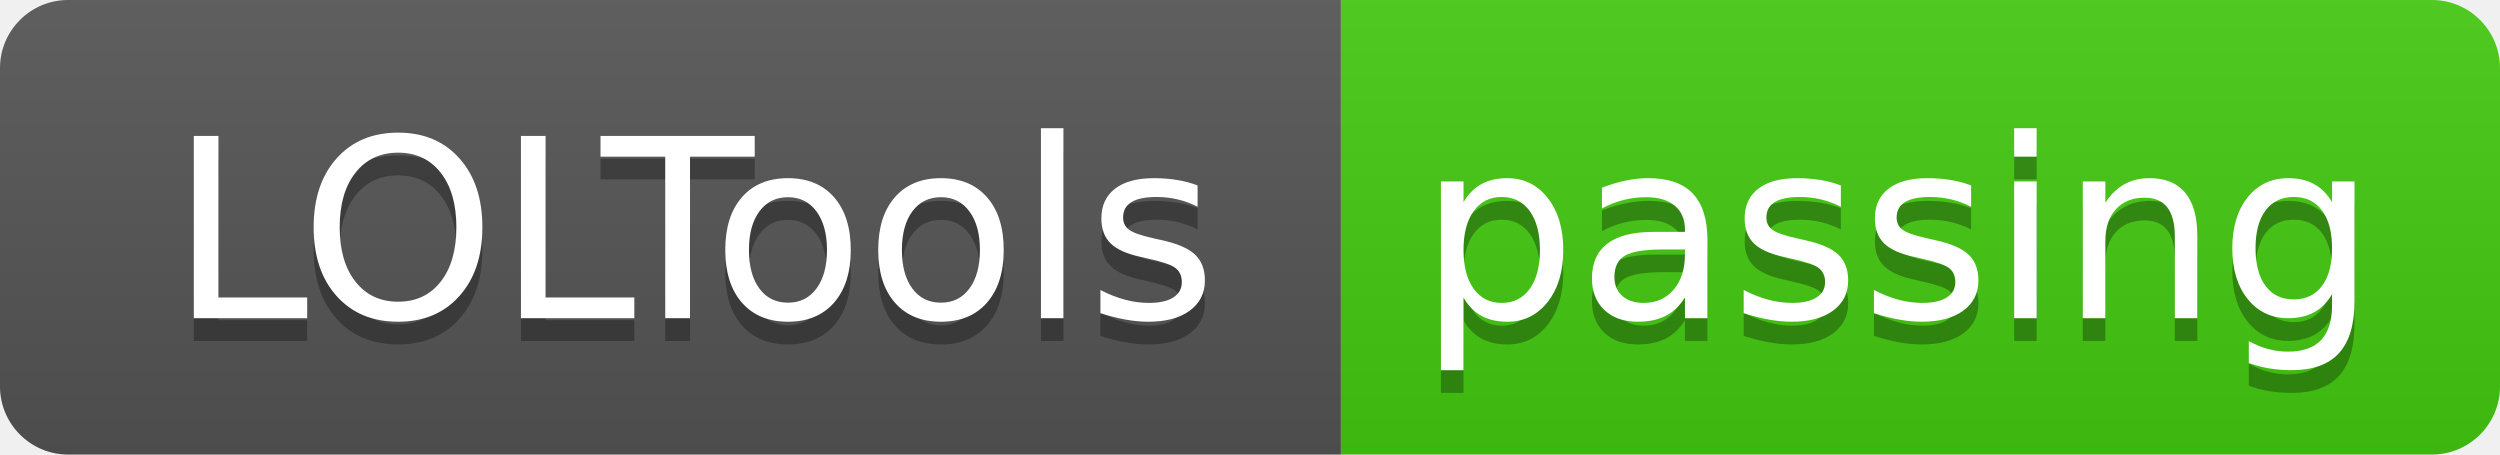
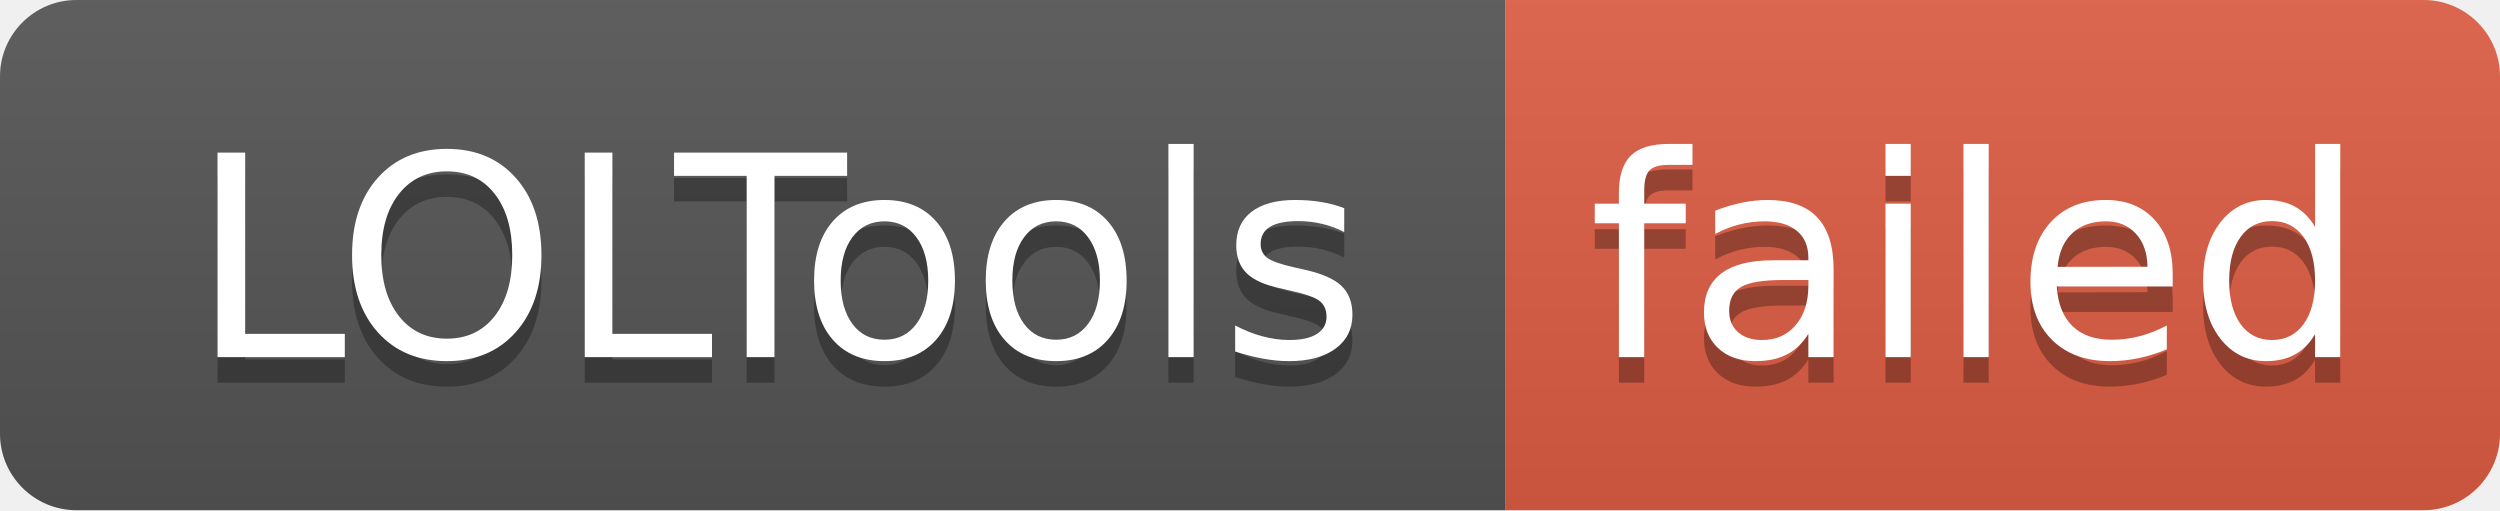
- <svg xmlns="http://www.w3.org/2000/svg" width="110" height="20" role="img" aria-label="LOLTools: passing">
+ <svg xmlns="http://www.w3.org/2000/svg" width="98" height="20" role="img" aria-label="LOLTools: failed">
  <linearGradient id="s" x2="0" y2="100%">
    <stop offset="0" stop-color="#bbb" stop-opacity=".1" />
    <stop offset="1" stop-opacity=".1" />
  </linearGradient>
  <clipPath id="r">
-     <rect width="110" height="20" rx="3" fill="#fff" />
+     <rect width="98" height="20" rx="3" fill="#fff" />
  </clipPath>
  <g clip-path="url(#r)">
    <rect width="59" height="20" fill="#555" />
-     <rect x="59" width="51" height="20" fill="#4c1" />
-     <rect width="110" height="20" fill="url(#s)" />
+     <rect x="59" width="39" height="20" fill="#e05d44" />
+     <rect width="98" height="20" fill="url(#s)" />
  </g>
  <g fill="#fff" text-anchor="middle" font-family="Verdana,Geneva,DejaVu Sans,sans-serif" text-rendering="geometricPrecision" font-size="110">
    <text aria-hidden="true" x="305" y="150" fill="#010101" fill-opacity=".3" transform="scale(.1)" textLength="490">LOLTools</text>
    <text x="305" y="140" transform="scale(.1)" fill="#fff" textLength="490">LOLTools</text>
-     <text aria-hidden="true" x="835" y="150" fill="#010101" fill-opacity=".3" transform="scale(.1)" textLength="410">passing</text>
-     <text x="835" y="140" transform="scale(.1)" fill="#fff" textLength="410">passing</text>
+     <text aria-hidden="true" x="775" y="150" fill="#010101" fill-opacity=".3" transform="scale(.1)" textLength="290">failed</text>
+     <text x="775" y="140" transform="scale(.1)" fill="#fff" textLength="290">failed</text>
  </g>
</svg>
